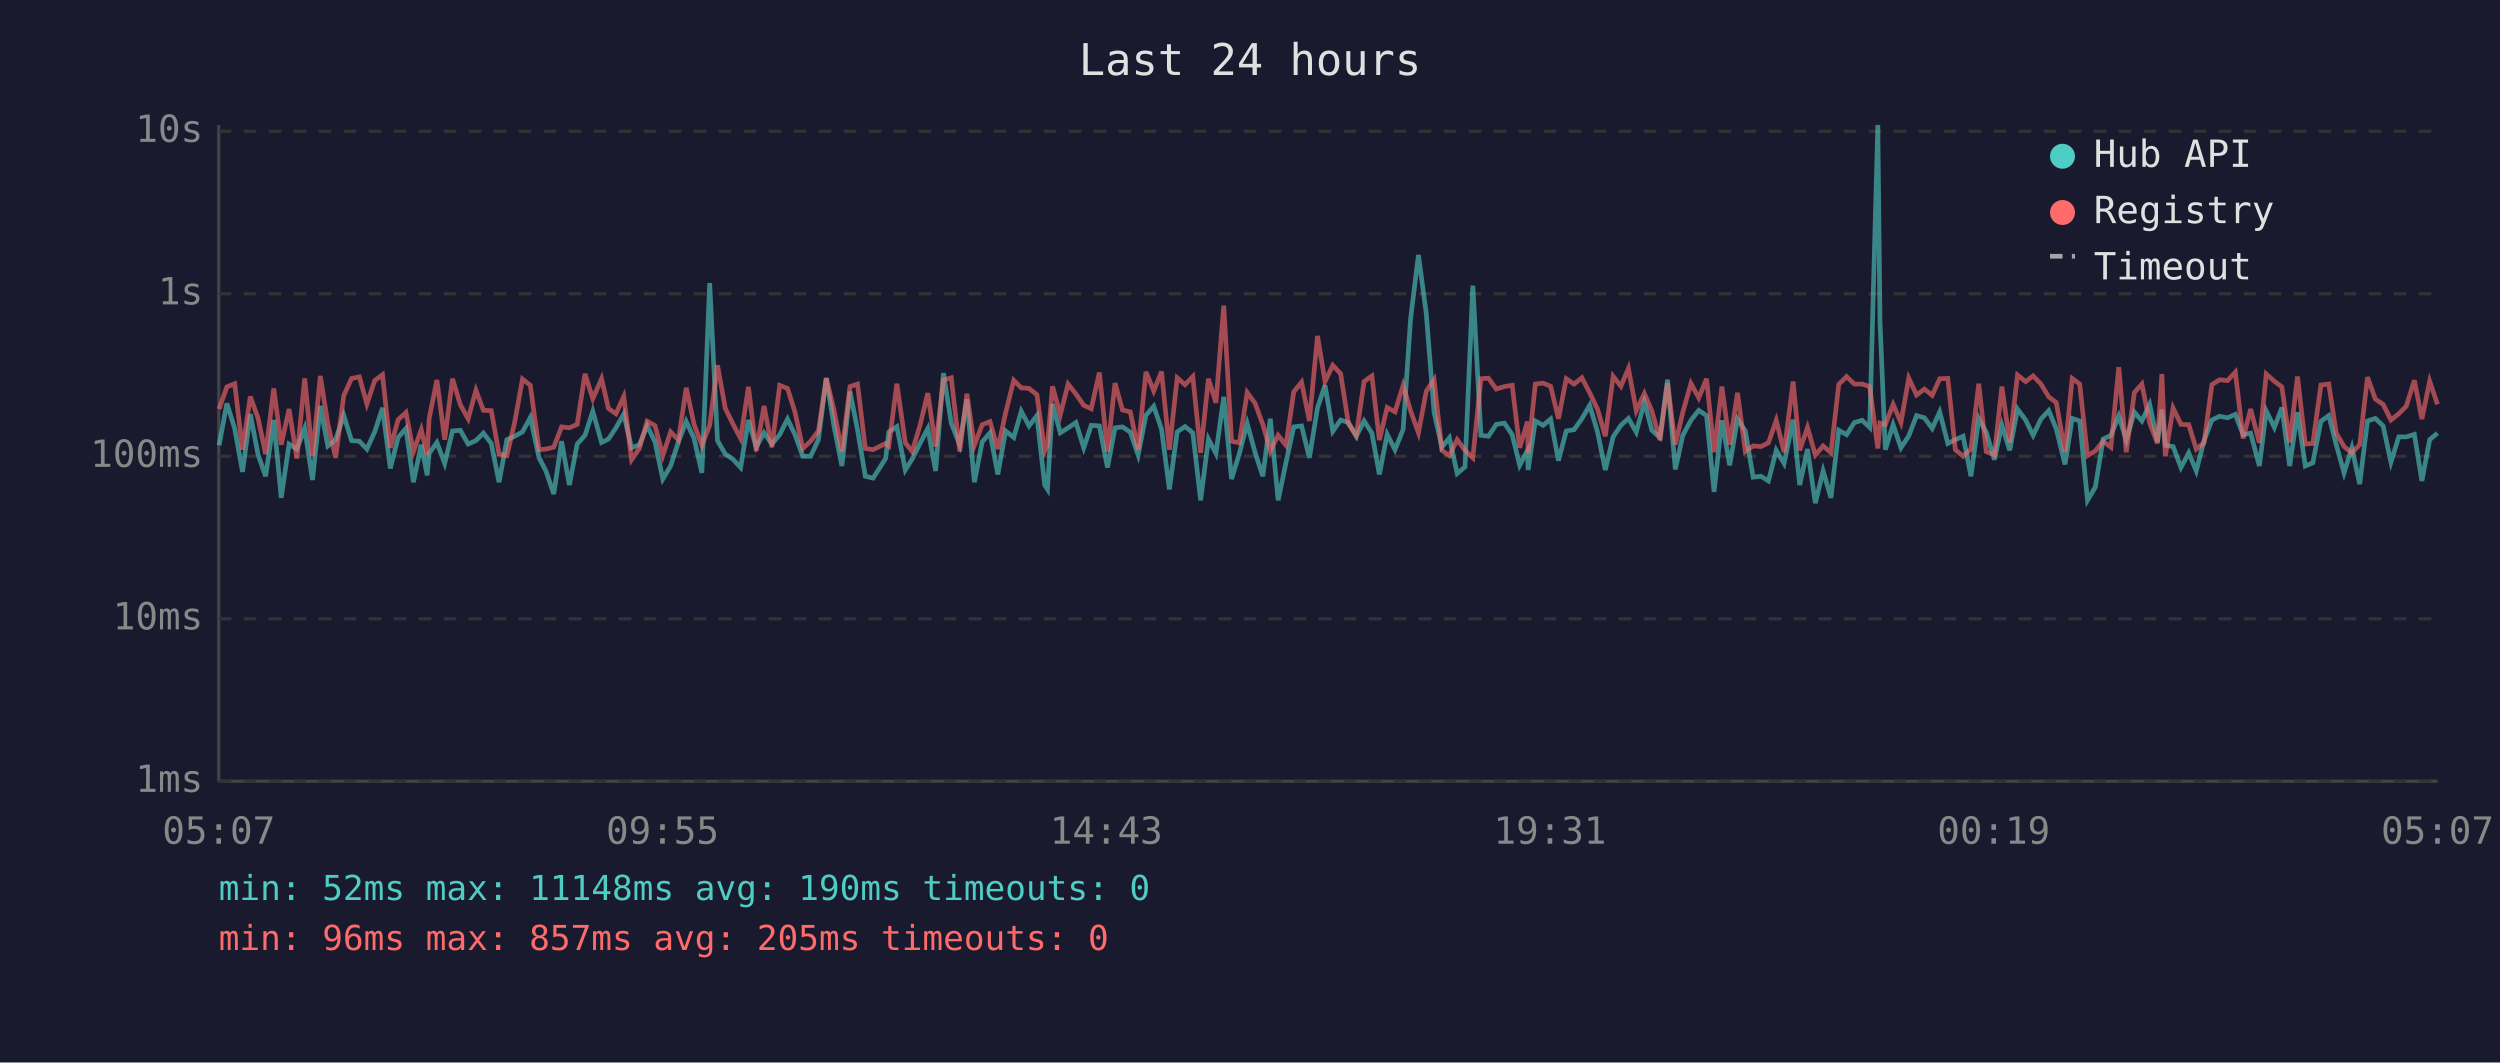
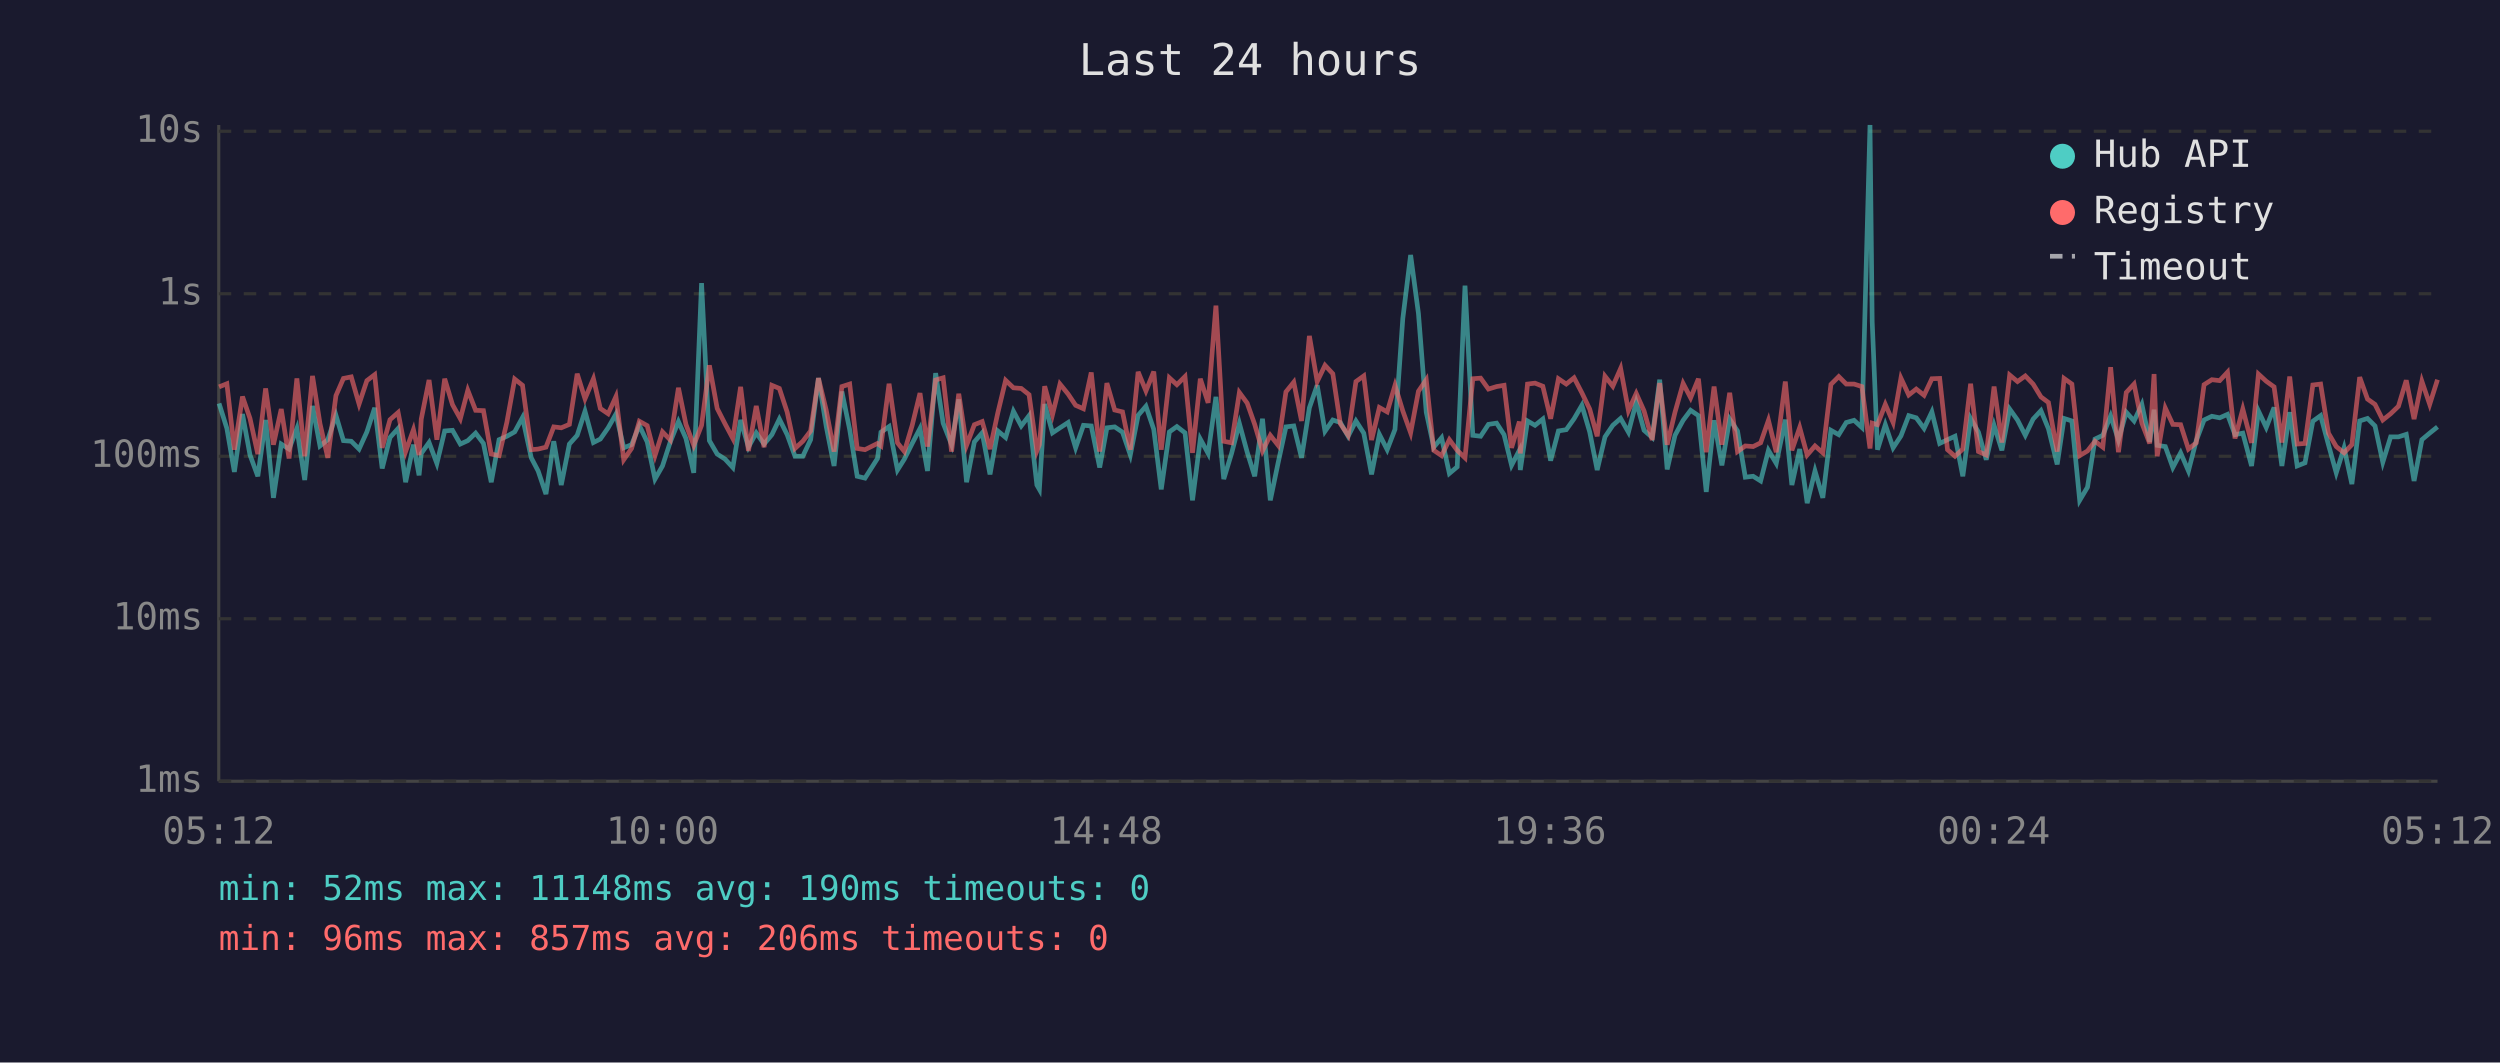
<svg xmlns="http://www.w3.org/2000/svg" viewBox="0 0 800 340" font-family="monospace" font-size="12">
  <rect width="800" height="340" fill="#1a1a2e" />
  <text x="400" y="24" fill="#e0e0e0" font-size="14" text-anchor="middle">Last 24 hours</text>
  <line x1="70" y1="40" x2="70" y2="250" stroke="#444" stroke-width="1" />
  <line x1="70" y1="250" x2="780" y2="250" stroke="#444" stroke-width="1" />
  <line x1="70" y1="250" x2="780" y2="250" stroke="#333" stroke-width="1" stroke-dasharray="4" />
  <text x="65" y="250" fill="#888" text-anchor="end" dominant-baseline="middle">1ms</text>
  <line x1="70" y1="198" x2="780" y2="198" stroke="#333" stroke-width="1" stroke-dasharray="4" />
  <text x="65" y="198" fill="#888" text-anchor="end" dominant-baseline="middle">10ms</text>
  <line x1="70" y1="146" x2="780" y2="146" stroke="#333" stroke-width="1" stroke-dasharray="4" />
  <text x="65" y="146" fill="#888" text-anchor="end" dominant-baseline="middle">100ms</text>
  <line x1="70" y1="94" x2="780" y2="94" stroke="#333" stroke-width="1" stroke-dasharray="4" />
  <text x="65" y="94" fill="#888" text-anchor="end" dominant-baseline="middle">1s</text>
  <line x1="70" y1="42" x2="780" y2="42" stroke="#333" stroke-width="1" stroke-dasharray="4" />
  <text x="65" y="42" fill="#888" text-anchor="end" dominant-baseline="middle">10s</text>
-   <text x="70" y="270" fill="#888" text-anchor="middle">05:07</text>
-   <text x="212" y="270" fill="#888" text-anchor="middle">09:55</text>
-   <text x="354" y="270" fill="#888" text-anchor="middle">14:43</text>
-   <text x="496" y="270" fill="#888" text-anchor="middle">19:31</text>
-   <text x="638" y="270" fill="#888" text-anchor="middle">00:19</text>
-   <text x="780" y="270" fill="#888" text-anchor="middle">05:07</text>
-   <polyline points="70.1,142.5 72.6,129.1 75.1,137.1 77.6,151.0 80.1,132.5 82.6,145.6 85.0,152.4 87.6,134.4 90.0,159.3 92.5,142.1 95.0,143.7 97.5,137.1 100.0,153.6 102.5,129.9 104.9,142.7 107.4,140.7 110.0,132.9 112.5,141.0 115.0,141.2 117.4,143.7 119.9,138.2 122.4,130.5 124.9,149.9 127.4,140.0 129.9,137.1 132.3,154.3 134.8,142.3 136.7,152.1 137.3,145.1 139.8,141.6 142.3,148.3 144.8,137.9 147.3,137.7 149.8,142.1 152.3,141.0 154.7,138.6 157.2,141.9 159.7,154.3 162.2,140.7 164.7,139.6 167.2,138.2 169.7,133.6 172.5,146.5 174.7,150.7 177.2,158.1 179.7,141.2 182.2,155.2 184.7,142.1 187.2,139.3 189.7,131.6 192.5,141.6 194.7,140.5 197.1,136.9 199.6,132.5 202.1,143.3 204.6,142.3 207.1,136.2 209.6,141.4 212.1,153.3 214.6,149.1 217.1,141.4 219.6,134.9 222.1,140.3 224.6,151.3 227.1,90.6 229.6,141.0 232.1,145.3 234.5,146.9 237.0,149.6 239.5,134.4 242.0,143.1 244.5,138.5 247.0,142.1 249.5,139.1 252.0,134.1 254.4,139.1 256.9,146.0 259.4,146.0 261.9,140.7 264.4,121.0 266.9,136.5 269.4,149.1 272.0,125.3 274.4,137.5 276.9,152.4 279.4,153.0 283.4,146.7 284.4,138.3 287.0,136.5 289.7,150.4 291.9,146.9 294.4,141.9 296.9,137.1 299.4,150.7 301.9,119.4 304.4,135.4 307.1,142.3 309.4,127.8 311.8,154.3 314.3,141.4 316.8,138.5 319.3,151.8 321.8,137.9 324.4,140.0 326.8,131.6 329.3,136.3 331.8,133.0 334.3,155.2 335.2,156.6 336.8,129.3 339.3,138.5 341.8,136.9 344.3,135.2 346.8,143.3 349.2,136.1 351.8,136.3 354.4,149.6 356.8,136.9 359.2,136.6 361.7,138.3 364.2,145.6 366.7,132.9 369.2,130.0 371.7,137.4 374.2,156.6 376.7,138.2 379.2,136.5 381.7,138.5 384.2,160.1 386.7,140.5 389.1,145.1 391.6,127.0 394.1,153.3 396.6,145.1 399.1,135.5 401.6,144.7 404.1,152.4 406.5,134.0 409.0,160.1 411.5,148.1 414.0,136.6 416.5,136.3 419.0,146.5 421.6,130.5 424.0,123.3 426.5,138.0 429.0,134.4 431.5,135.2 434.0,139.6 436.5,134.7 439.0,138.6 441.4,151.8 443.9,139.0 446.4,143.9 449.0,137.4 451.4,101.9 453.9,81.6 456.4,100.3 458.9,131.9 461.4,143.1 463.8,140.1 466.3,151.5 468.8,149.4 471.3,91.4 473.9,139.3 476.3,139.6 478.8,135.8 481.4,135.4 483.9,139.1 486.3,148.9 488.8,144.1 489.0,150.4 491.3,134.7 493.8,136.1 496.2,134.1 498.7,147.4 501.2,137.9 503.7,137.5 506.2,134.0 508.7,129.7 511.2,138.2 513.7,150.4 516.2,139.8 518.7,136.1 521.1,133.9 523.6,138.3 526.2,128.7 528.6,137.7 531.2,140.0 533.6,121.5 536.1,150.2 538.5,139.3 541.1,134.5 543.6,131.3 546.1,133.0 548.5,157.4 551.0,134.5 553.5,148.9 556.0,134.1 558.5,137.9 561.0,152.7 563.5,152.4 565.9,153.9 568.4,144.1 570.9,148.3 573.8,134.3 575.9,155.2 578.4,143.7 580.9,161.0 583.4,150.7 585.9,159.3 588.4,137.7 590.9,139.1 593.4,135.2 595.9,134.5 598.3,136.8 600.9,40.0 601.6,102.9 603.3,143.9 605.8,135.9 608.3,143.3 610.8,139.5 613.3,133.0 615.8,133.7 618.3,137.1 620.7,131.8 623.3,141.9 625.7,140.7 628.2,139.6 630.7,152.4 633.2,133.9 635.6,138.3 638.2,147.1 640.6,136.1 643.1,144.1 645.6,130.9 648.2,134.4 650.6,139.3 653.1,134.1 655.6,131.4 658.0,137.2 660.8,148.6 663.1,133.9 665.5,134.7 668.0,160.1 670.5,155.9 673.0,140.5 675.5,139.3 678.0,133.1 680.4,140.8 683.0,131.9 685.4,134.7 687.9,129.4 690.4,141.4 691.8,131.1 692.9,142.5 695.4,142.9 697.9,149.6 700.4,144.9 702.8,150.7 705.3,141.0 707.8,134.4 710.3,133.2 712.8,133.7 715.3,132.6 717.8,139.1 720.2,138.6 723.0,149.1 725.2,131.5 727.8,136.8 730.2,130.4 732.7,149.1 735.2,131.9 737.7,149.1 740.1,148.1 742.7,134.8 745.2,133.0 747.6,142.3 750.1,151.3 752.6,143.3 755.1,154.9 757.6,134.7 760.1,133.9 762.6,136.3 765.1,147.9 767.6,139.8 770.0,139.8 772.6,139.0 775.0,153.9 777.5,140.7 780.0,138.6" fill="none" stroke="#4ecdc4" stroke-width="1.5" opacity="0.6" />
-   <polyline points="70.1,130.9 72.6,123.8 75.1,122.8 77.6,143.9 80.1,126.9 82.6,133.9 85.0,145.3 87.6,124.3 90.0,142.3 92.5,130.9 95.0,146.7 97.5,121.1 100.0,146.0 102.5,120.3 104.9,135.6 107.4,146.5 110.0,126.6 112.5,121.1 115.0,120.6 117.4,129.3 119.9,121.8 122.4,119.9 124.9,143.3 127.4,134.3 129.9,132.0 132.3,144.5 134.8,137.5 136.7,145.6 137.3,134.1 139.8,121.6 142.3,140.7 144.8,121.2 147.3,129.5 149.8,134.0 152.3,124.9 154.7,131.3 157.2,131.4 159.7,145.3 162.2,145.8 164.7,135.1 167.2,121.3 169.7,123.3 172.5,143.9 174.7,143.7 177.2,143.1 179.7,136.6 182.2,136.9 184.7,135.8 187.2,119.6 189.7,127.6 192.5,121.2 194.7,130.7 197.1,132.4 199.6,126.9 202.1,147.1 204.6,143.5 207.1,134.8 209.6,136.2 212.1,145.8 214.6,138.2 217.1,140.8 219.6,124.1 222.1,135.8 224.6,142.5 227.1,136.1 229.6,116.9 232.1,130.7 234.5,135.6 237.0,140.3 239.5,123.8 242.0,144.3 244.5,129.9 247.0,143.1 249.5,123.3 252.0,124.3 254.4,131.9 256.9,143.5 259.4,141.2 261.9,137.9 264.4,121.0 266.9,131.3 269.4,144.5 272.0,123.7 274.4,122.9 276.9,143.5 279.4,143.9 283.4,141.9 284.4,142.7 287.0,122.8 289.7,141.7 291.9,144.5 294.4,136.1 296.9,125.8 299.4,142.9 301.9,121.6 304.4,120.9 307.1,144.5 309.4,126.0 311.8,142.5 314.3,135.9 316.8,134.9 319.3,143.7 321.8,132.1 324.4,121.7 326.8,124.1 329.3,124.3 331.8,126.3 334.3,144.3 335.2,142.3 336.8,123.6 339.3,132.7 341.8,122.9 344.3,126.1 346.8,129.7 349.2,130.8 351.8,119.2 354.4,144.5 356.8,122.6 359.2,131.2 361.7,131.8 364.2,143.9 366.7,119.0 369.2,125.1 371.7,118.9 374.2,143.9 376.7,120.9 379.2,123.1 381.7,120.5 384.2,144.9 386.7,121.2 389.1,128.9 391.6,97.8 394.1,141.2 396.6,141.7 399.1,125.6 401.6,129.0 404.1,135.8 406.5,144.3 409.0,139.3 411.5,142.5 414.0,125.4 416.5,122.3 419.0,134.7 421.6,107.5 424.0,122.1 426.5,116.9 429.0,119.6 431.5,135.6 434.0,139.3 436.5,122.1 439.0,120.3 441.4,140.8 443.9,130.4 446.4,131.8 449.0,123.3 451.4,131.5 453.9,138.5 456.4,125.2 458.9,121.5 461.4,144.1 463.8,145.8 466.3,140.7 468.8,144.1 471.3,146.5 473.9,121.2 476.3,121.0 478.8,124.5 481.4,123.7 483.9,123.3 486.3,143.3 488.8,134.9 489.0,145.1 491.3,122.9 493.8,122.6 496.2,123.6 498.7,134.0 501.2,121.2 503.7,122.9 506.2,120.9 508.7,125.7 511.2,130.9 513.7,139.6 516.2,120.4 518.7,123.6 521.1,117.9 523.6,131.4 526.2,125.9 528.6,131.5 531.2,140.8 533.6,122.6 536.1,142.3 538.5,131.9 541.1,122.7 543.6,127.3 546.1,121.2 548.5,144.7 551.0,123.7 553.5,142.3 556.0,125.7 558.5,144.5 561.0,142.7 563.5,142.9 565.9,141.7 568.4,134.5 570.9,144.7 573.8,122.1 575.9,144.1 578.4,136.8 580.9,145.6 583.4,142.7 585.9,144.9 588.4,123.0 590.9,120.5 593.4,122.9 595.9,122.9 598.3,123.7 600.9,143.5 601.6,135.4 603.3,135.9 605.8,129.4 608.3,135.2 610.8,121.0 613.3,126.4 615.8,124.5 618.3,126.5 620.7,121.2 623.3,121.1 625.7,143.9 628.2,146.0 630.7,143.7 633.2,122.8 635.6,144.5 638.2,145.6 640.6,123.7 643.1,141.6 645.6,120.0 648.2,122.1 650.6,120.3 653.1,122.9 655.6,127.0 658.0,128.8 660.8,144.5 663.1,121.1 665.5,122.9 668.0,145.8 670.5,144.3 673.0,141.2 675.5,143.1 678.0,117.5 680.4,144.7 683.0,125.6 685.4,122.9 687.9,135.4 690.4,141.9 691.8,119.7 692.9,146.0 695.4,130.6 697.9,135.8 700.4,135.9 702.8,143.7 705.3,141.7 707.8,123.1 710.3,121.5 712.8,121.8 715.3,119.1 717.8,140.3 720.2,130.9 723.0,141.7 725.2,119.7 727.8,122.0 730.2,123.8 732.7,141.6 735.2,120.5 737.7,142.1 740.1,141.9 742.7,123.2 745.2,122.9 747.6,138.6 750.1,142.9 752.6,144.9 755.1,142.3 757.6,120.7 760.1,127.7 762.6,129.4 765.1,134.4 767.6,132.4 770.0,130.0 772.6,121.7 775.0,134.1 777.5,122.0 780.0,129.4" fill="none" stroke="#ff6b6b" stroke-width="1.5" opacity="0.6" />
+   <text x="70" y="270" fill="#888" text-anchor="middle">05:12</text>
+   <text x="212" y="270" fill="#888" text-anchor="middle">10:00</text>
+   <text x="354" y="270" fill="#888" text-anchor="middle">14:48</text>
+   <text x="496" y="270" fill="#888" text-anchor="middle">19:36</text>
+   <text x="638" y="270" fill="#888" text-anchor="middle">00:24</text>
+   <text x="780" y="270" fill="#888" text-anchor="middle">05:12</text>
+   <polyline points="70.1,129.1 72.6,137.1 75.0,151.0 77.6,132.5 80.0,145.6 82.5,152.4 85.0,134.4 87.5,159.3 90.0,142.1 92.5,143.7 95.0,137.1 97.5,153.6 100.0,129.9 102.4,142.7 104.9,140.7 107.5,132.9 109.9,141.0 112.4,141.2 114.9,143.7 117.4,138.2 119.9,130.5 122.3,149.9 124.8,140.0 127.4,137.1 129.8,154.3 132.3,142.3 134.1,152.1 134.8,145.1 137.3,141.6 139.8,148.3 142.3,137.9 144.8,137.7 147.3,142.1 149.7,141.0 152.2,138.6 154.7,141.9 157.2,154.3 159.7,140.7 162.2,139.6 164.7,138.2 167.2,133.6 170.0,146.5 172.2,150.7 174.7,158.1 177.2,141.2 179.6,155.2 182.2,142.1 184.7,139.3 187.2,131.6 189.9,141.6 192.1,140.5 194.6,136.9 197.1,132.5 199.6,143.3 202.1,142.3 204.6,136.2 207.1,141.4 209.6,153.3 212.0,149.1 214.5,141.4 217.1,134.9 219.5,140.3 222.0,151.3 224.5,90.6 227.0,141.0 229.5,145.3 232.0,146.9 234.5,149.6 237.0,134.4 239.5,143.1 242.0,138.5 244.5,142.1 247.0,139.1 249.4,134.1 251.9,139.1 254.4,146.0 256.9,146.0 259.4,140.7 261.9,121.0 264.4,136.5 266.9,149.1 269.4,125.3 271.9,137.5 274.3,152.4 276.8,153.0 280.8,146.7 281.9,138.3 284.5,136.5 287.2,150.4 289.4,146.9 291.9,141.9 294.4,137.1 296.8,150.7 299.4,119.4 301.8,135.4 304.5,142.3 306.8,127.8 309.3,154.3 311.8,141.4 314.3,138.5 316.8,151.8 319.3,137.9 321.8,140.0 324.3,131.6 326.8,136.3 329.3,133.0 331.8,155.2 332.6,156.6 334.3,129.3 336.8,138.5 339.2,136.9 341.8,135.2 344.2,143.3 346.7,136.1 349.2,136.3 351.9,149.6 354.2,136.9 356.7,136.6 359.2,138.3 361.7,145.6 364.2,132.9 366.7,130.0 369.2,137.4 371.6,156.6 374.2,138.2 376.6,136.5 379.2,138.5 381.6,160.1 384.1,140.5 386.6,145.1 389.1,127.0 391.6,153.3 394.1,145.1 396.6,135.5 399.1,144.7 401.5,152.4 404.0,134.0 406.5,160.1 409.0,148.1 411.5,136.6 414.0,136.3 416.5,146.5 419.0,130.5 421.5,123.3 424.0,138.0 426.5,134.4 428.9,135.2 431.4,139.6 433.9,134.7 436.4,138.6 438.9,151.8 441.4,139.0 443.9,143.9 446.4,137.4 448.9,101.9 451.4,81.6 453.9,100.3 456.4,131.9 458.8,143.1 461.3,140.1 463.8,151.5 466.3,149.4 468.8,91.4 471.3,139.3 473.8,139.6 476.3,135.8 478.9,135.4 481.3,139.1 483.7,148.9 486.2,144.1 486.5,150.4 488.8,134.7 491.2,136.1 493.7,134.1 496.2,147.4 498.7,137.9 501.2,137.5 503.7,134.0 506.2,129.7 508.7,138.2 511.1,150.4 513.6,139.8 516.1,136.1 518.6,133.9 521.1,138.3 523.6,128.7 526.1,137.7 528.7,140.0 531.1,121.5 533.5,150.2 536.0,139.3 538.6,134.5 541.0,131.3 543.5,133.0 546.0,157.4 548.5,134.5 551.0,148.9 553.5,134.1 556.0,137.9 558.5,152.7 561.0,152.4 563.4,153.9 565.9,144.1 568.4,148.3 571.3,134.3 573.4,155.2 575.9,143.7 578.3,161.0 580.8,150.7 583.3,159.3 585.9,137.7 588.4,139.1 590.8,135.2 593.3,134.5 595.8,136.8 598.4,40.0 599.1,102.9 600.8,143.9 603.3,135.9 605.8,143.3 608.3,139.5 610.8,133.0 613.2,133.7 615.7,137.1 618.2,131.8 620.7,141.9 623.2,140.7 625.6,139.6 628.1,152.4 630.6,133.9 633.1,138.3 635.6,147.1 638.1,136.1 640.6,144.1 643.1,130.9 645.6,134.4 648.1,139.3 650.6,134.1 653.1,131.4 655.5,137.2 658.3,148.6 660.5,133.9 663.0,134.7 665.5,160.1 668.0,155.9 670.4,140.5 672.9,139.3 675.4,133.1 677.9,140.8 680.4,131.9 682.9,134.7 685.4,129.4 687.9,141.4 689.3,131.1 690.3,142.5 692.9,142.9 695.3,149.6 697.8,144.9 700.3,150.7 702.8,141.0 705.3,134.4 707.8,133.2 710.3,133.7 712.8,132.6 715.2,139.1 717.7,138.6 720.5,149.1 722.7,131.5 725.2,136.8 727.7,130.4 730.2,149.1 732.7,131.9 735.1,149.1 737.6,148.1 740.1,134.8 742.6,133.0 745.1,142.3 747.6,151.3 750.1,143.3 752.6,154.9 755.1,134.7 757.6,133.9 760.0,136.3 762.5,147.9 765.0,139.8 767.5,139.8 770.0,139.0 772.5,153.9 775.0,140.7 777.5,138.6 780.0,136.6" fill="none" stroke="#4ecdc4" stroke-width="1.5" opacity="0.6" />
+   <polyline points="70.1,123.8 72.6,122.8 75.0,143.9 77.6,126.9 80.0,133.9 82.5,145.3 85.0,124.3 87.5,142.3 90.0,130.9 92.5,146.7 95.0,121.1 97.5,146.0 100.0,120.3 102.4,135.6 104.9,146.5 107.5,126.6 109.9,121.1 112.4,120.6 114.9,129.3 117.4,121.8 119.9,119.9 122.3,143.3 124.8,134.3 127.4,132.0 129.8,144.5 132.3,137.5 134.1,145.6 134.8,134.1 137.3,121.6 139.8,140.7 142.3,121.2 144.8,129.5 147.3,134.0 149.7,124.9 152.2,131.3 154.7,131.4 157.2,145.3 159.7,145.8 162.2,135.1 164.7,121.3 167.2,123.3 170.0,143.9 172.2,143.7 174.7,143.1 177.2,136.6 179.6,136.9 182.2,135.8 184.7,119.6 187.2,127.6 189.9,121.2 192.1,130.7 194.6,132.4 197.1,126.9 199.6,147.1 202.1,143.5 204.6,134.8 207.1,136.2 209.6,145.8 212.0,138.2 214.5,140.8 217.1,124.1 219.5,135.8 222.0,142.5 224.5,136.1 227.0,116.9 229.5,130.7 232.0,135.6 234.5,140.3 237.0,123.8 239.5,144.3 242.0,129.9 244.5,143.1 247.0,123.3 249.4,124.3 251.9,131.9 254.4,143.5 256.9,141.2 259.4,137.9 261.9,121.0 264.4,131.3 266.9,144.5 269.4,123.7 271.9,122.9 274.3,143.5 276.8,143.9 280.8,141.9 281.9,142.7 284.5,122.8 287.2,141.7 289.4,144.5 291.9,136.1 294.4,125.8 296.8,142.9 299.4,121.6 301.8,120.9 304.5,144.5 306.8,126.0 309.3,142.5 311.8,135.9 314.3,134.9 316.8,143.7 319.3,132.1 321.8,121.7 324.3,124.1 326.8,124.3 329.3,126.3 331.8,144.3 332.6,142.3 334.3,123.6 336.8,132.7 339.2,122.9 341.8,126.1 344.2,129.7 346.7,130.8 349.2,119.2 351.9,144.5 354.2,122.6 356.7,131.2 359.2,131.8 361.7,143.9 364.2,119.0 366.7,125.1 369.2,118.9 371.6,143.9 374.2,120.9 376.6,123.1 379.2,120.5 381.6,144.9 384.1,121.2 386.6,128.9 389.1,97.8 391.6,141.2 394.1,141.7 396.6,125.6 399.1,129.0 401.5,135.8 404.0,144.3 406.5,139.3 409.0,142.5 411.5,125.4 414.0,122.3 416.5,134.7 419.0,107.5 421.5,122.1 424.0,116.9 426.5,119.6 428.9,135.6 431.4,139.3 433.9,122.1 436.4,120.3 438.9,140.8 441.4,130.4 443.9,131.8 446.4,123.3 448.9,131.5 451.4,138.5 453.9,125.2 456.4,121.5 458.8,144.1 461.3,145.8 463.8,140.7 466.3,144.1 468.8,146.5 471.3,121.2 473.8,121.0 476.3,124.5 478.9,123.7 481.3,123.3 483.7,143.3 486.2,134.9 486.5,145.1 488.8,122.9 491.2,122.6 493.7,123.6 496.2,134.0 498.7,121.2 501.2,122.9 503.7,120.9 506.2,125.7 508.7,130.9 511.1,139.6 513.6,120.4 516.1,123.6 518.6,117.9 521.1,131.4 523.6,125.9 526.1,131.5 528.7,140.8 531.1,122.6 533.5,142.3 536.0,131.9 538.6,122.7 541.0,127.3 543.5,121.2 546.0,144.7 548.5,123.7 551.0,142.3 553.5,125.7 556.0,144.5 558.5,142.7 561.0,142.9 563.4,141.7 565.9,134.5 568.4,144.7 571.3,122.1 573.4,144.1 575.9,136.8 578.3,145.6 580.8,142.7 583.3,144.9 585.9,123.0 588.4,120.5 590.8,122.9 593.3,122.9 595.8,123.7 598.4,143.5 599.1,135.4 600.8,135.9 603.3,129.4 605.8,135.2 608.3,121.0 610.8,126.4 613.2,124.5 615.7,126.5 618.2,121.2 620.7,121.1 623.2,143.9 625.6,146.0 628.1,143.7 630.6,122.8 633.1,144.5 635.6,145.6 638.1,123.7 640.6,141.6 643.1,120.0 645.6,122.1 648.1,120.3 650.6,122.9 653.1,127.0 655.5,128.8 658.3,144.5 660.5,121.1 663.0,122.9 665.5,145.8 668.0,144.3 670.4,141.2 672.9,143.1 675.4,117.5 677.9,144.7 680.4,125.6 682.9,122.9 685.4,135.4 687.9,141.9 689.3,119.7 690.3,146.0 692.9,130.6 695.3,135.8 697.8,135.9 700.3,143.7 702.8,141.7 705.3,123.1 707.8,121.5 710.3,121.8 712.8,119.1 715.2,140.3 717.7,130.9 720.5,141.7 722.7,119.7 725.2,122.0 727.7,123.8 730.2,141.6 732.7,120.5 735.1,142.1 737.6,141.9 740.1,123.2 742.6,122.9 745.1,138.6 747.6,142.9 750.1,144.9 752.6,142.3 755.1,120.7 757.6,127.7 760.0,129.4 762.5,134.4 765.0,132.4 767.5,130.0 770.0,121.7 772.5,134.1 775.0,122.0 777.5,129.4 780.0,121.5" fill="none" stroke="#ff6b6b" stroke-width="1.5" opacity="0.6" />
  <circle cx="660" cy="50" r="4" fill="#4ecdc4" />
  <text x="670" y="50" fill="#e0e0e0" dominant-baseline="middle">Hub API</text>
  <circle cx="660" cy="68" r="4" fill="#ff6b6b" />
  <text x="670" y="68" fill="#e0e0e0" dominant-baseline="middle">Registry</text>
  <line x1="656" y1="82" x2="664" y2="82" stroke="#e0e0e0" stroke-width="1.5" stroke-dasharray="4,3" opacity="0.7" />
  <text x="670" y="86" fill="#e0e0e0" dominant-baseline="middle">Timeout</text>
  <text x="70" y="288" fill="#4ecdc4" font-size="11">min: 52ms  max: 11148ms  avg: 190ms  timeouts: 0</text>
-   <text x="70" y="304" fill="#ff6b6b" font-size="11">min: 96ms  max: 857ms  avg: 205ms  timeouts: 0</text>
+   <text x="70" y="304" fill="#ff6b6b" font-size="11">min: 96ms  max: 857ms  avg: 206ms  timeouts: 0</text>
</svg>
